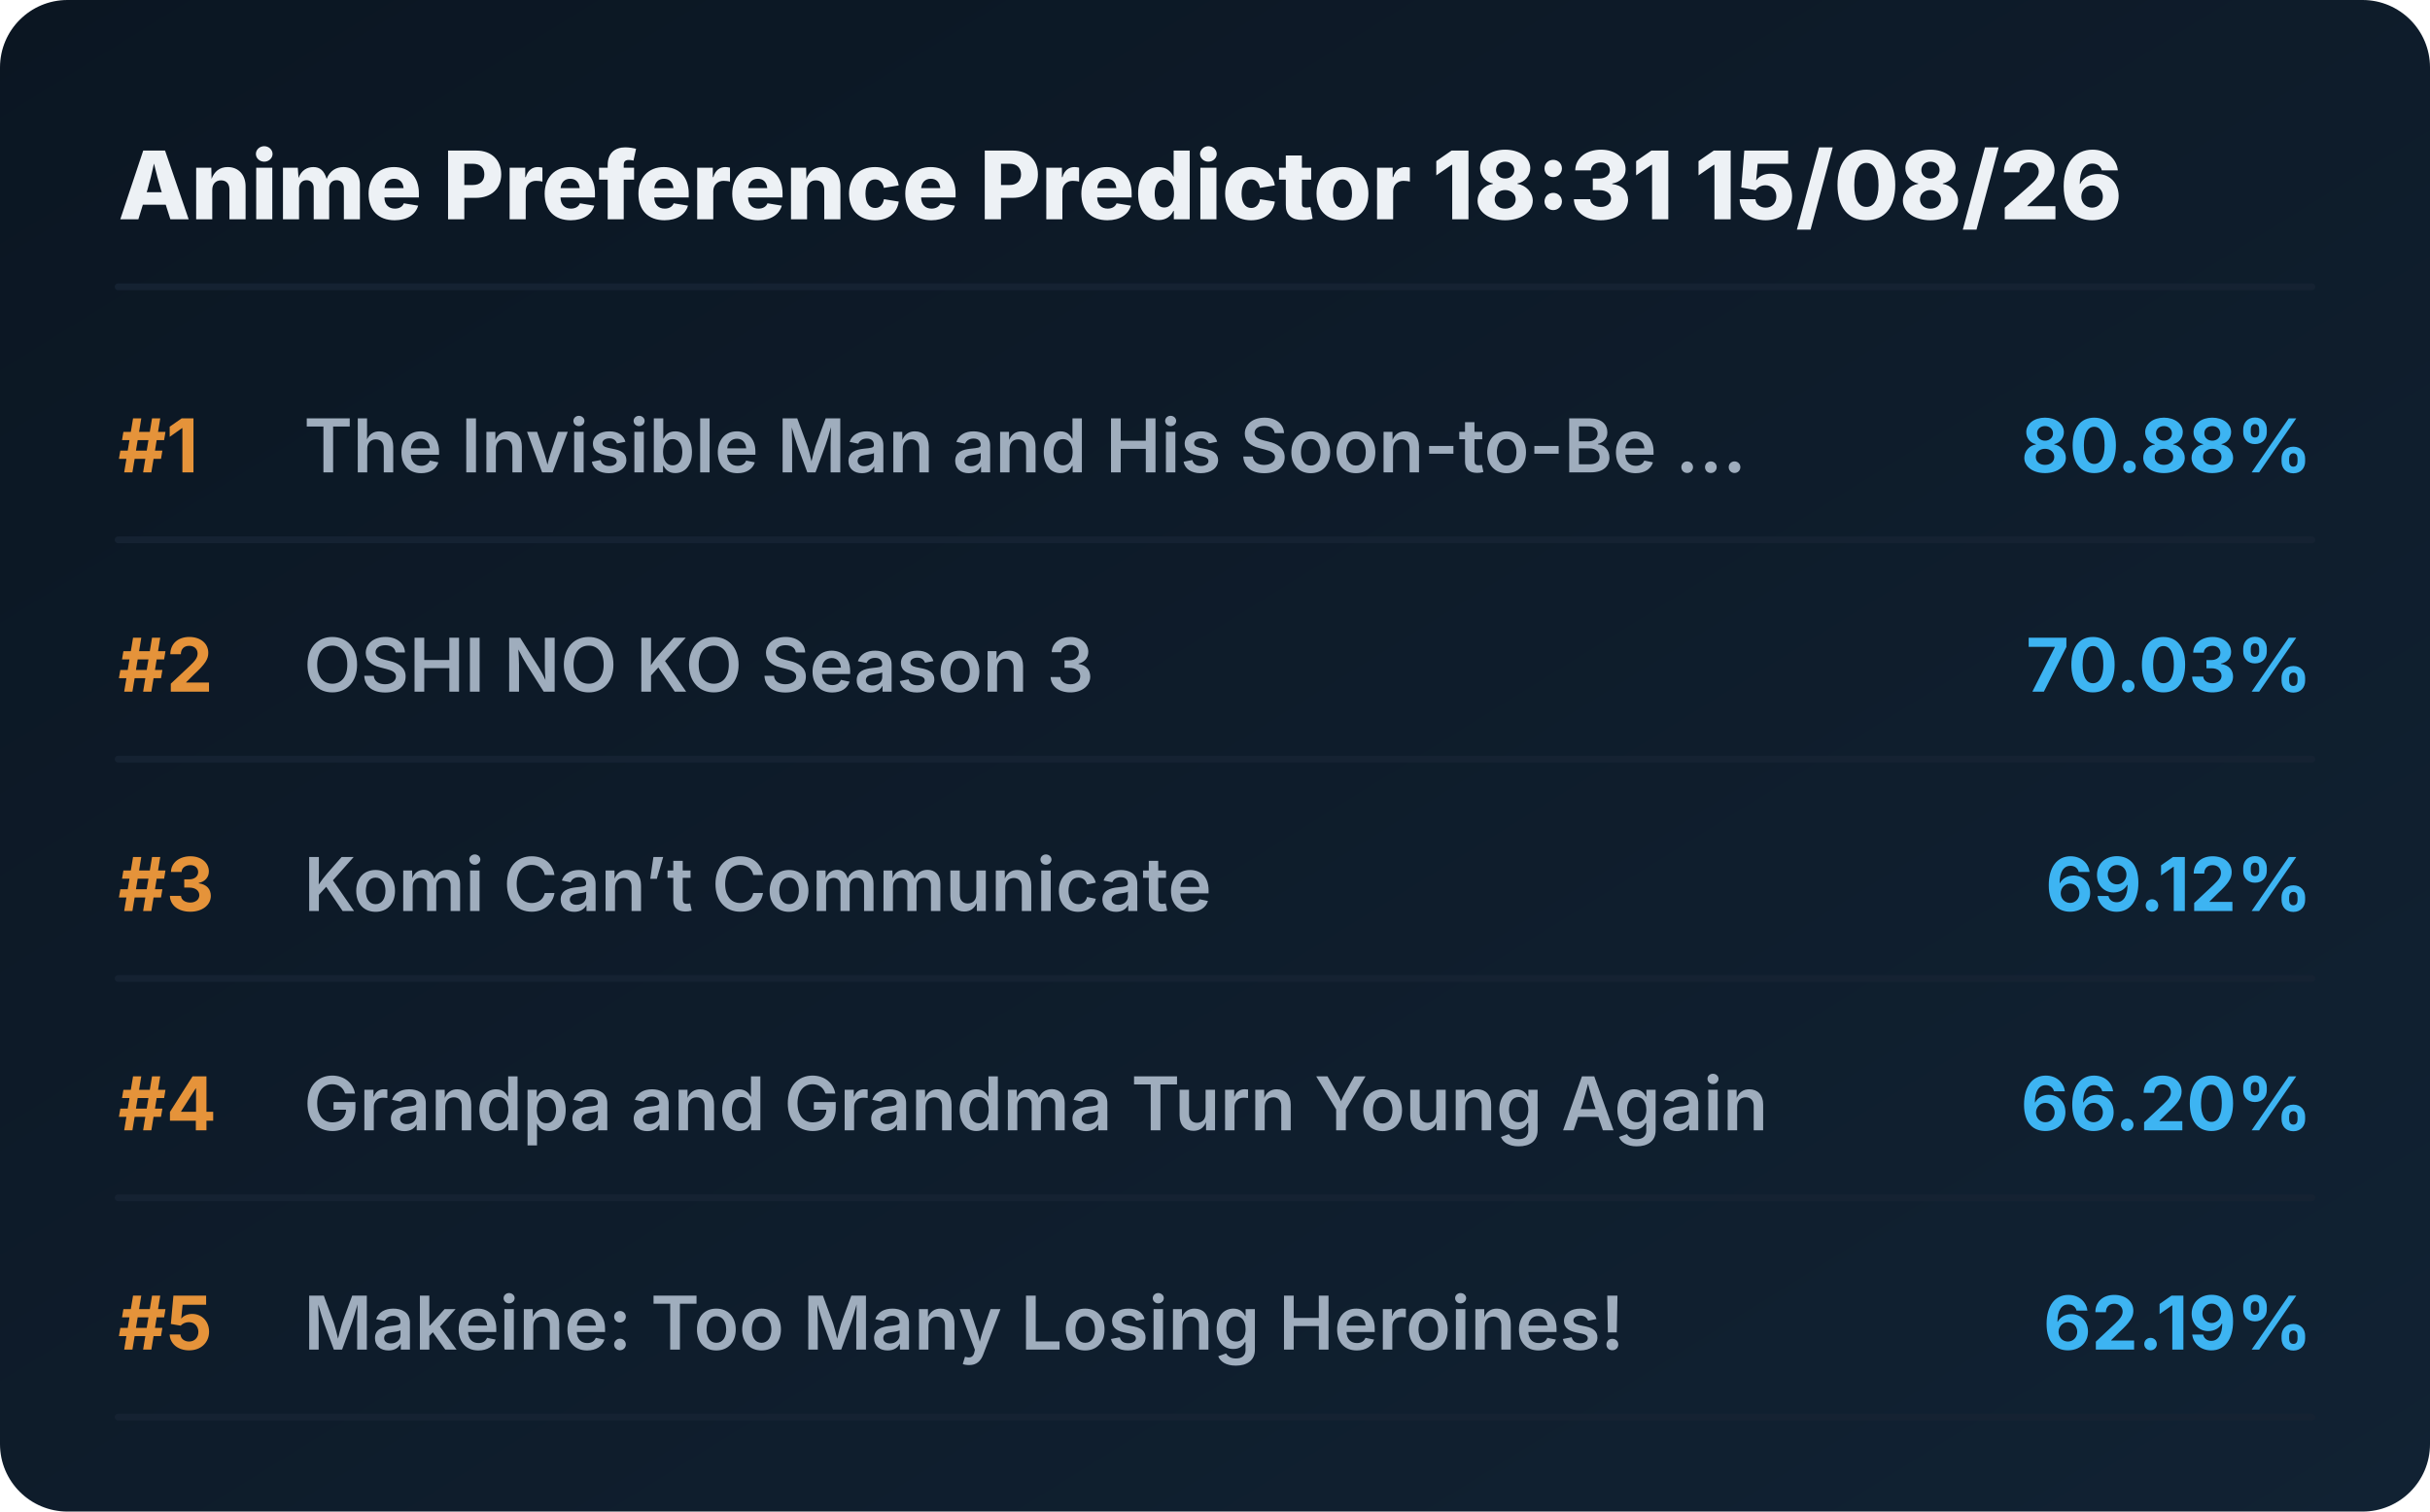
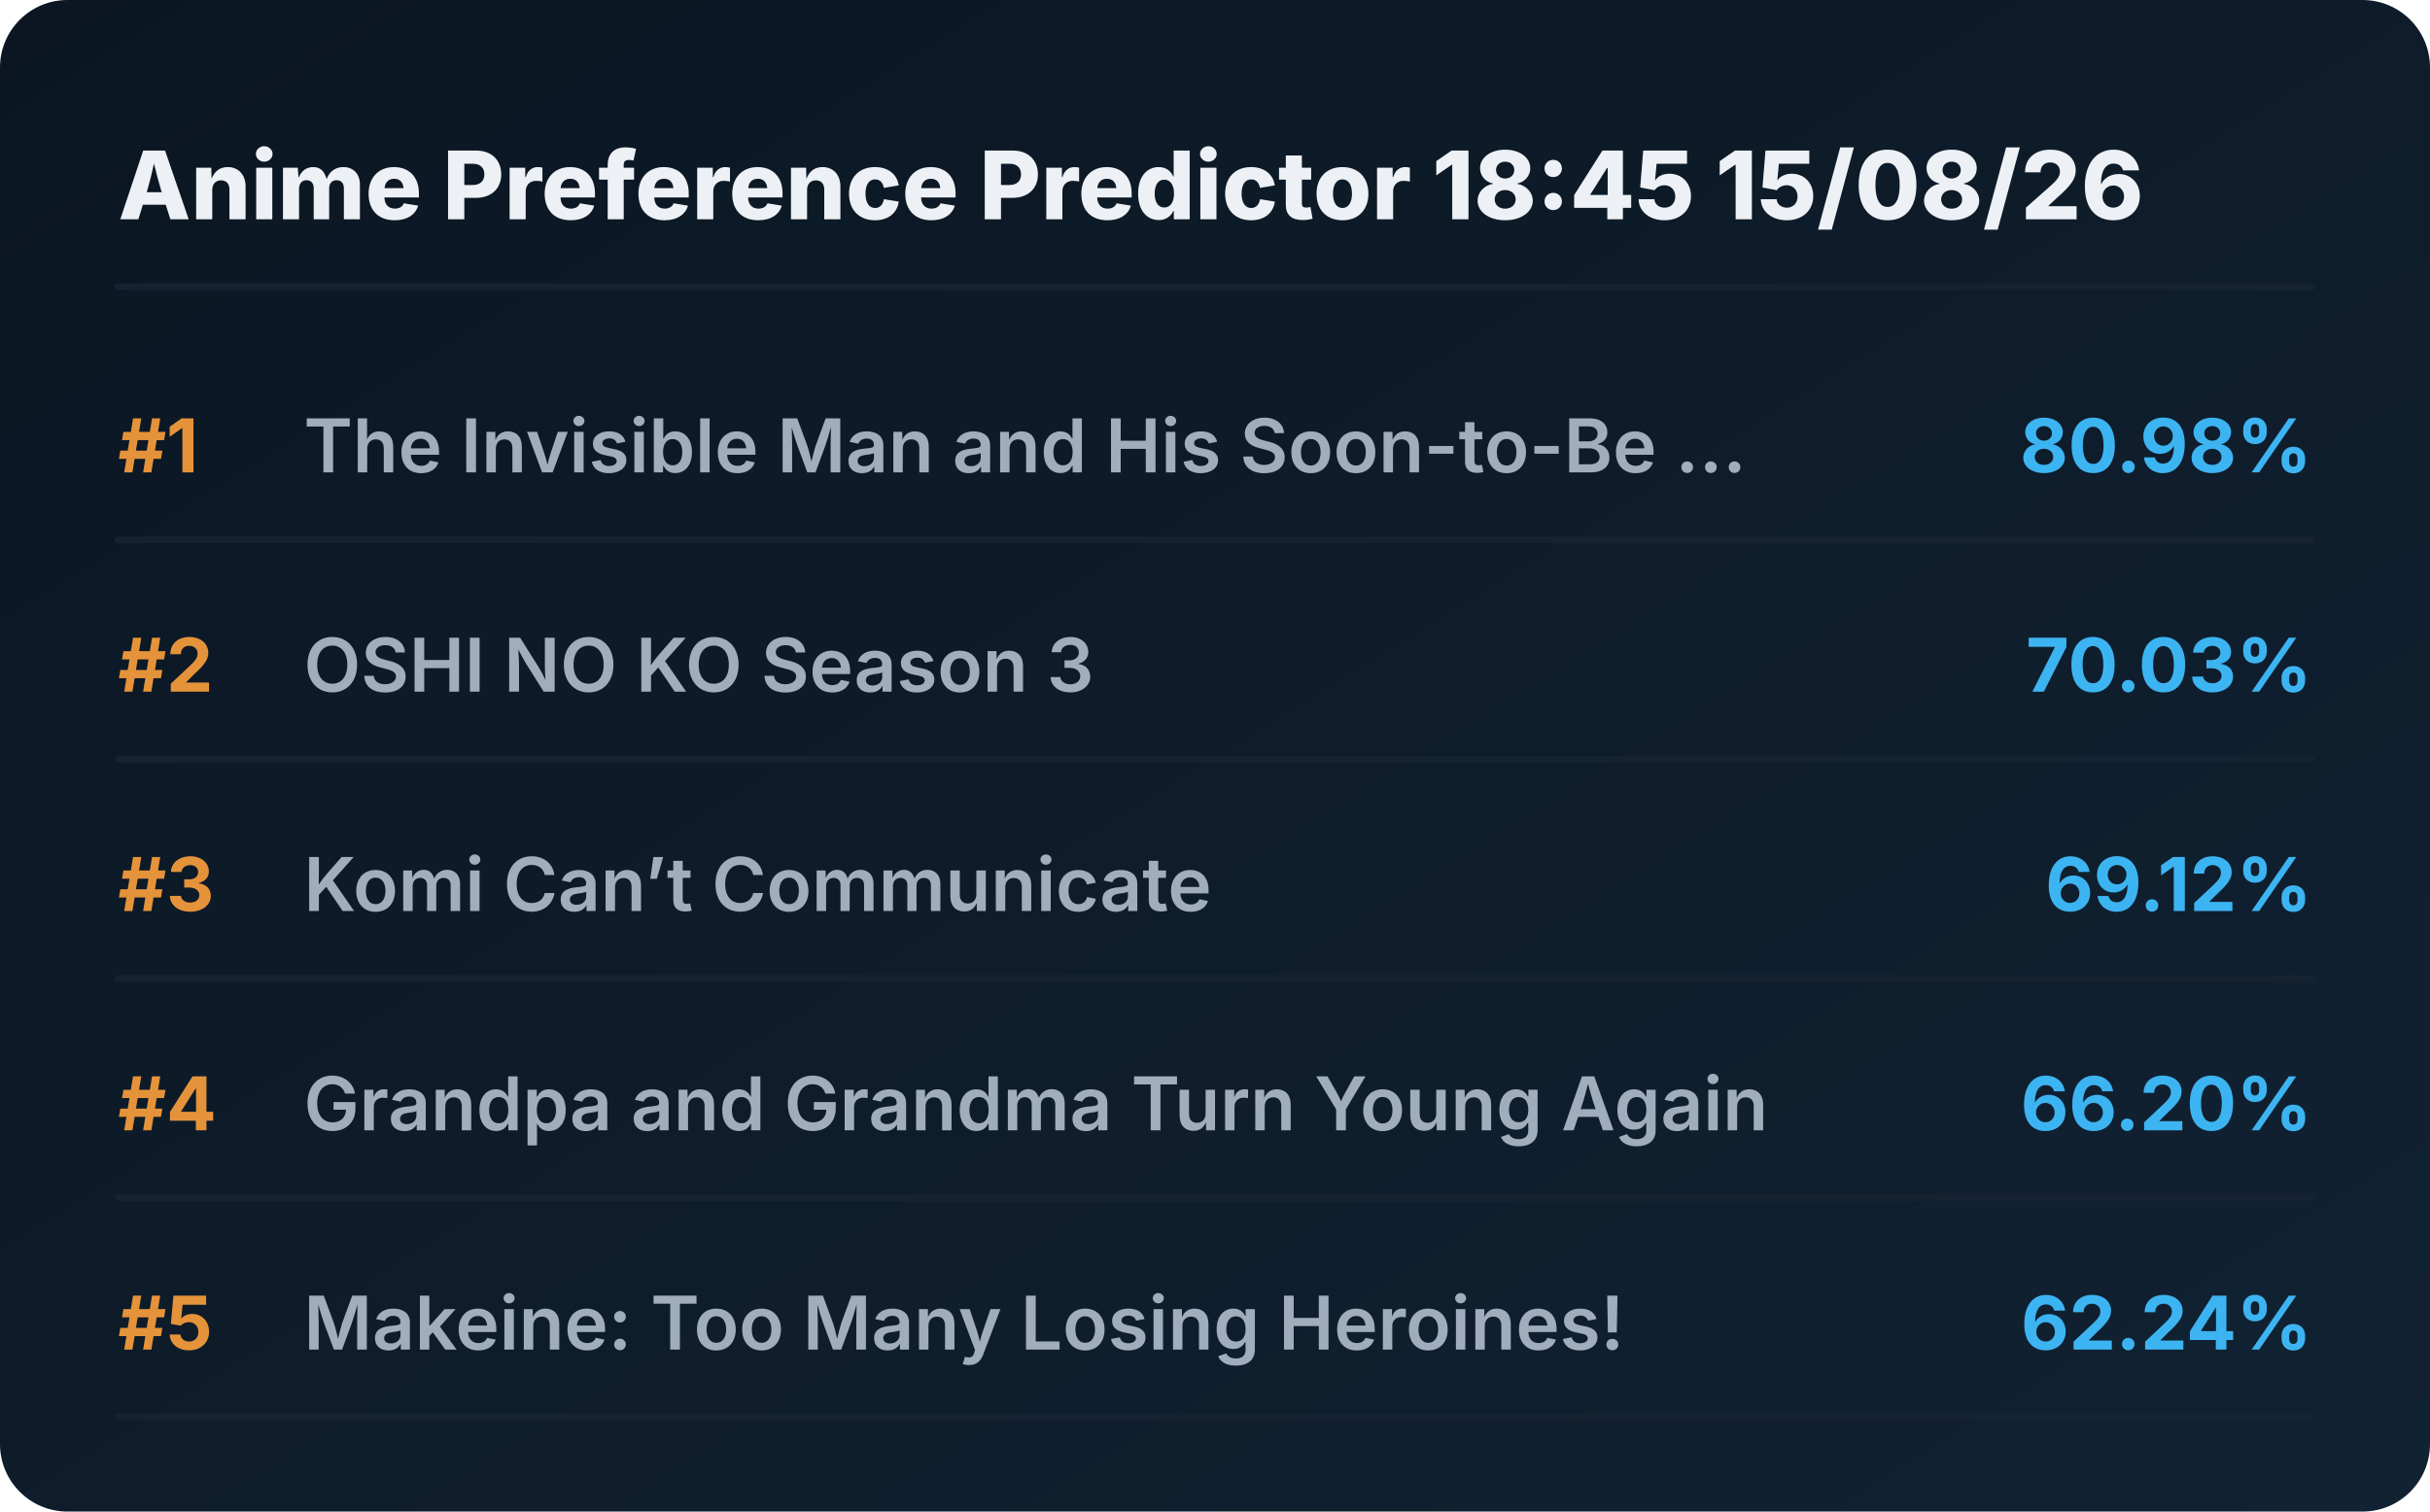
<svg xmlns="http://www.w3.org/2000/svg" viewBox="0 0 720 448" preserveAspectRatio="xMidYMid meet" style="width: 100%; height: auto; max-width: 720px;">
  <defs>
    <linearGradient id="boxGrad" x1="0%" y1="0%" x2="100%" y2="100%">
      <stop offset="0%" stop-color="#0b1622" />
      <stop offset="100%" stop-color="#112233" />
    </linearGradient>
    <clipPath id="titleClip">
      <rect x="90" y="0" width="510" height="100%" />
    </clipPath>
  </defs>
  <style>
    .bg { fill: url(#boxGrad); rx: 20px; }
    .header { font-family: 'Overpass', 'Inter', system-ui, sans-serif; font-weight: 800; font-size: 28px; fill: #edf1f5; }
    .rank { font-family: 'Overpass', 'Inter', system-ui, sans-serif; font-weight: 700; font-size: 22px; fill: #e5933a; }
    .title { font-family: 'Overpass', 'Inter', system-ui, sans-serif; font-weight: 600; font-size: 22px; fill: #9fadbd; }
    .score { font-family: 'Overpass', 'Inter', system-ui, sans-serif; font-weight: 700; font-size: 22px; fill: #3db4f2; }
    .line { stroke: #152232; stroke-width: 2; stroke-linecap: round; }
  </style>
  <rect class="bg" width="720" height="448" />
-   <text x="35" y="65" class="header">Anime Preference Predictor 18:31 15/08/26</text>
+   <text x="35" y="65" class="header">Anime Preference Predictor 18:45 15/08/26</text>
  <line x1="35" y1="85" x2="685" y2="85" class="line" />
  <g transform="translate(0, 0)">
    <text x="35" y="140" class="rank">#1</text>
    <text x="90" y="140" class="title">The Invisible Man and His Soon-to-Be ...</text>
-     <text x="685" y="140" class="score" text-anchor="end">80.88%</text>
+     <text x="685" y="140" class="score" text-anchor="end">80.98%</text>
    <line x1="35" y1="160" x2="685" y2="160" class="line" />
  </g>
  <g transform="translate(0, 65)">
    <text x="35" y="140" class="rank">#2</text>
    <text x="90" y="140" class="title">OSHI NO KO Season 3</text>
    <text x="685" y="140" class="score" text-anchor="end">70.03%</text>
    <line x1="35" y1="160" x2="685" y2="160" class="line" />
  </g>
  <g transform="translate(0, 130)">
    <text x="35" y="140" class="rank">#3</text>
    <text x="90" y="140" class="title">Komi Can’t Communicate</text>
    <text x="685" y="140" class="score" text-anchor="end">69.12%</text>
    <line x1="35" y1="160" x2="685" y2="160" class="line" />
  </g>
  <g transform="translate(0, 195)">
    <text x="35" y="140" class="rank">#4</text>
    <text x="90" y="140" class="title">Grandpa and Grandma Turn Young Again</text>
    <text x="685" y="140" class="score" text-anchor="end">66.20%</text>
    <line x1="35" y1="160" x2="685" y2="160" class="line" />
  </g>
  <g transform="translate(0, 260)">
    <text x="35" y="140" class="rank">#5</text>
    <text x="90" y="140" class="title">Makeine: Too Many Losing Heroines!</text>
-     <text x="685" y="140" class="score" text-anchor="end">62.19%</text>
+     <text x="685" y="140" class="score" text-anchor="end">62.24%</text>
    <line x1="35" y1="160" x2="685" y2="160" class="line" />
  </g>
</svg>
